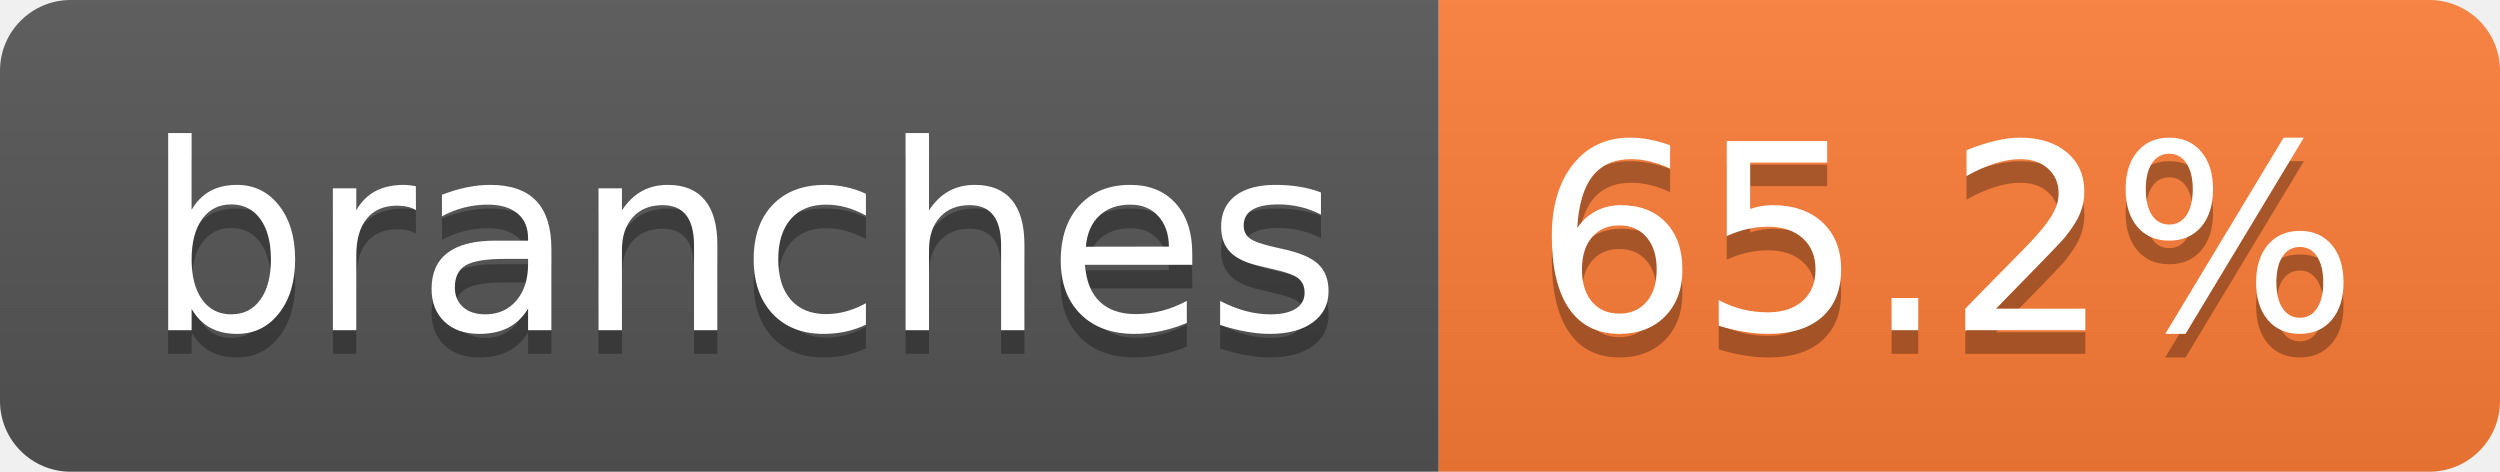
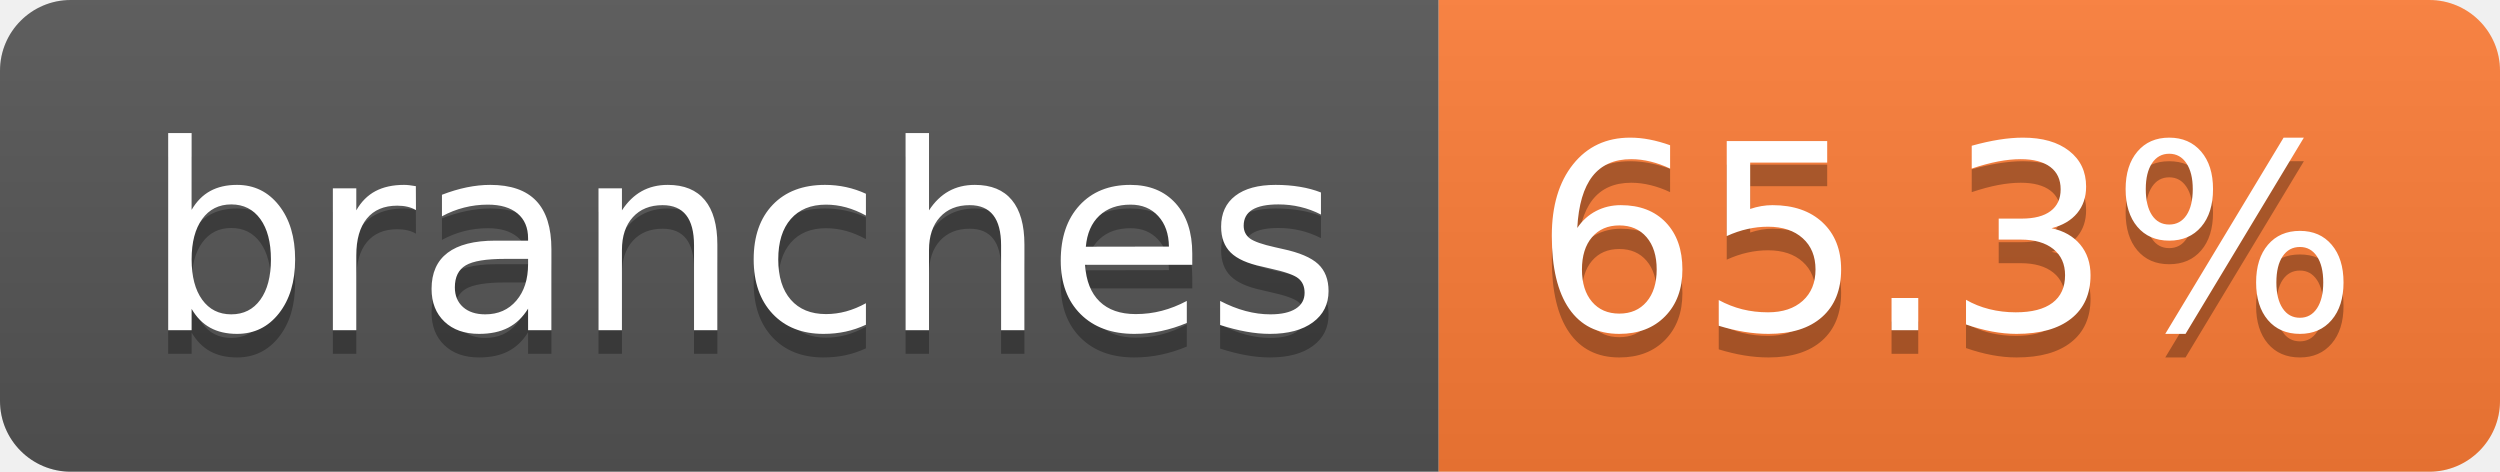
- <svg xmlns="http://www.w3.org/2000/svg" width="106" height="20" role="img" aria-label="branches: 65.2%">
+ <svg xmlns="http://www.w3.org/2000/svg" width="106" height="20" role="img" aria-label="branches: 65.3%">
  <linearGradient id="s" x2="0" y2="100%">
    <stop offset="0" stop-color="#bbb" stop-opacity=".1" />
    <stop offset="1" stop-opacity=".1" />
  </linearGradient>
  <clipPath id="r">
    <rect width="106" height="20" rx="3" fill="#fff" />
  </clipPath>
  <g clip-path="url(#r)">
    <rect width="61" height="20" fill="#555" />
    <rect x="61" width="45" height="20" fill="#fe7d37" />
    <rect width="106" height="20" fill="url(#s)" />
  </g>
  <g fill="#fff" text-anchor="middle" font-family="Verdana,Geneva,DejaVu Sans,sans-serif" text-rendering="geometricPrecision" font-size="110">
    <text aria-hidden="true" x="315" y="150" fill="#010101" fill-opacity=".3" transform="scale(.1)" textLength="507">branches</text>
    <text x="315" y="140" transform="scale(.1)" fill="#fff" textLength="507">branches</text>
-     <text aria-hidden="true" x="825" y="150" fill="#010101" fill-opacity=".3" transform="scale(.1)" textLength="350">65.2%</text>
-     <text x="825" y="140" transform="scale(.1)" fill="#fff" textLength="350">65.2%</text>
+     <text aria-hidden="true" x="825" y="150" fill="#010101" fill-opacity=".3" transform="scale(.1)" textLength="350">65.3%</text>
+     <text x="825" y="140" transform="scale(.1)" fill="#fff" textLength="350">65.3%</text>
  </g>
</svg>
